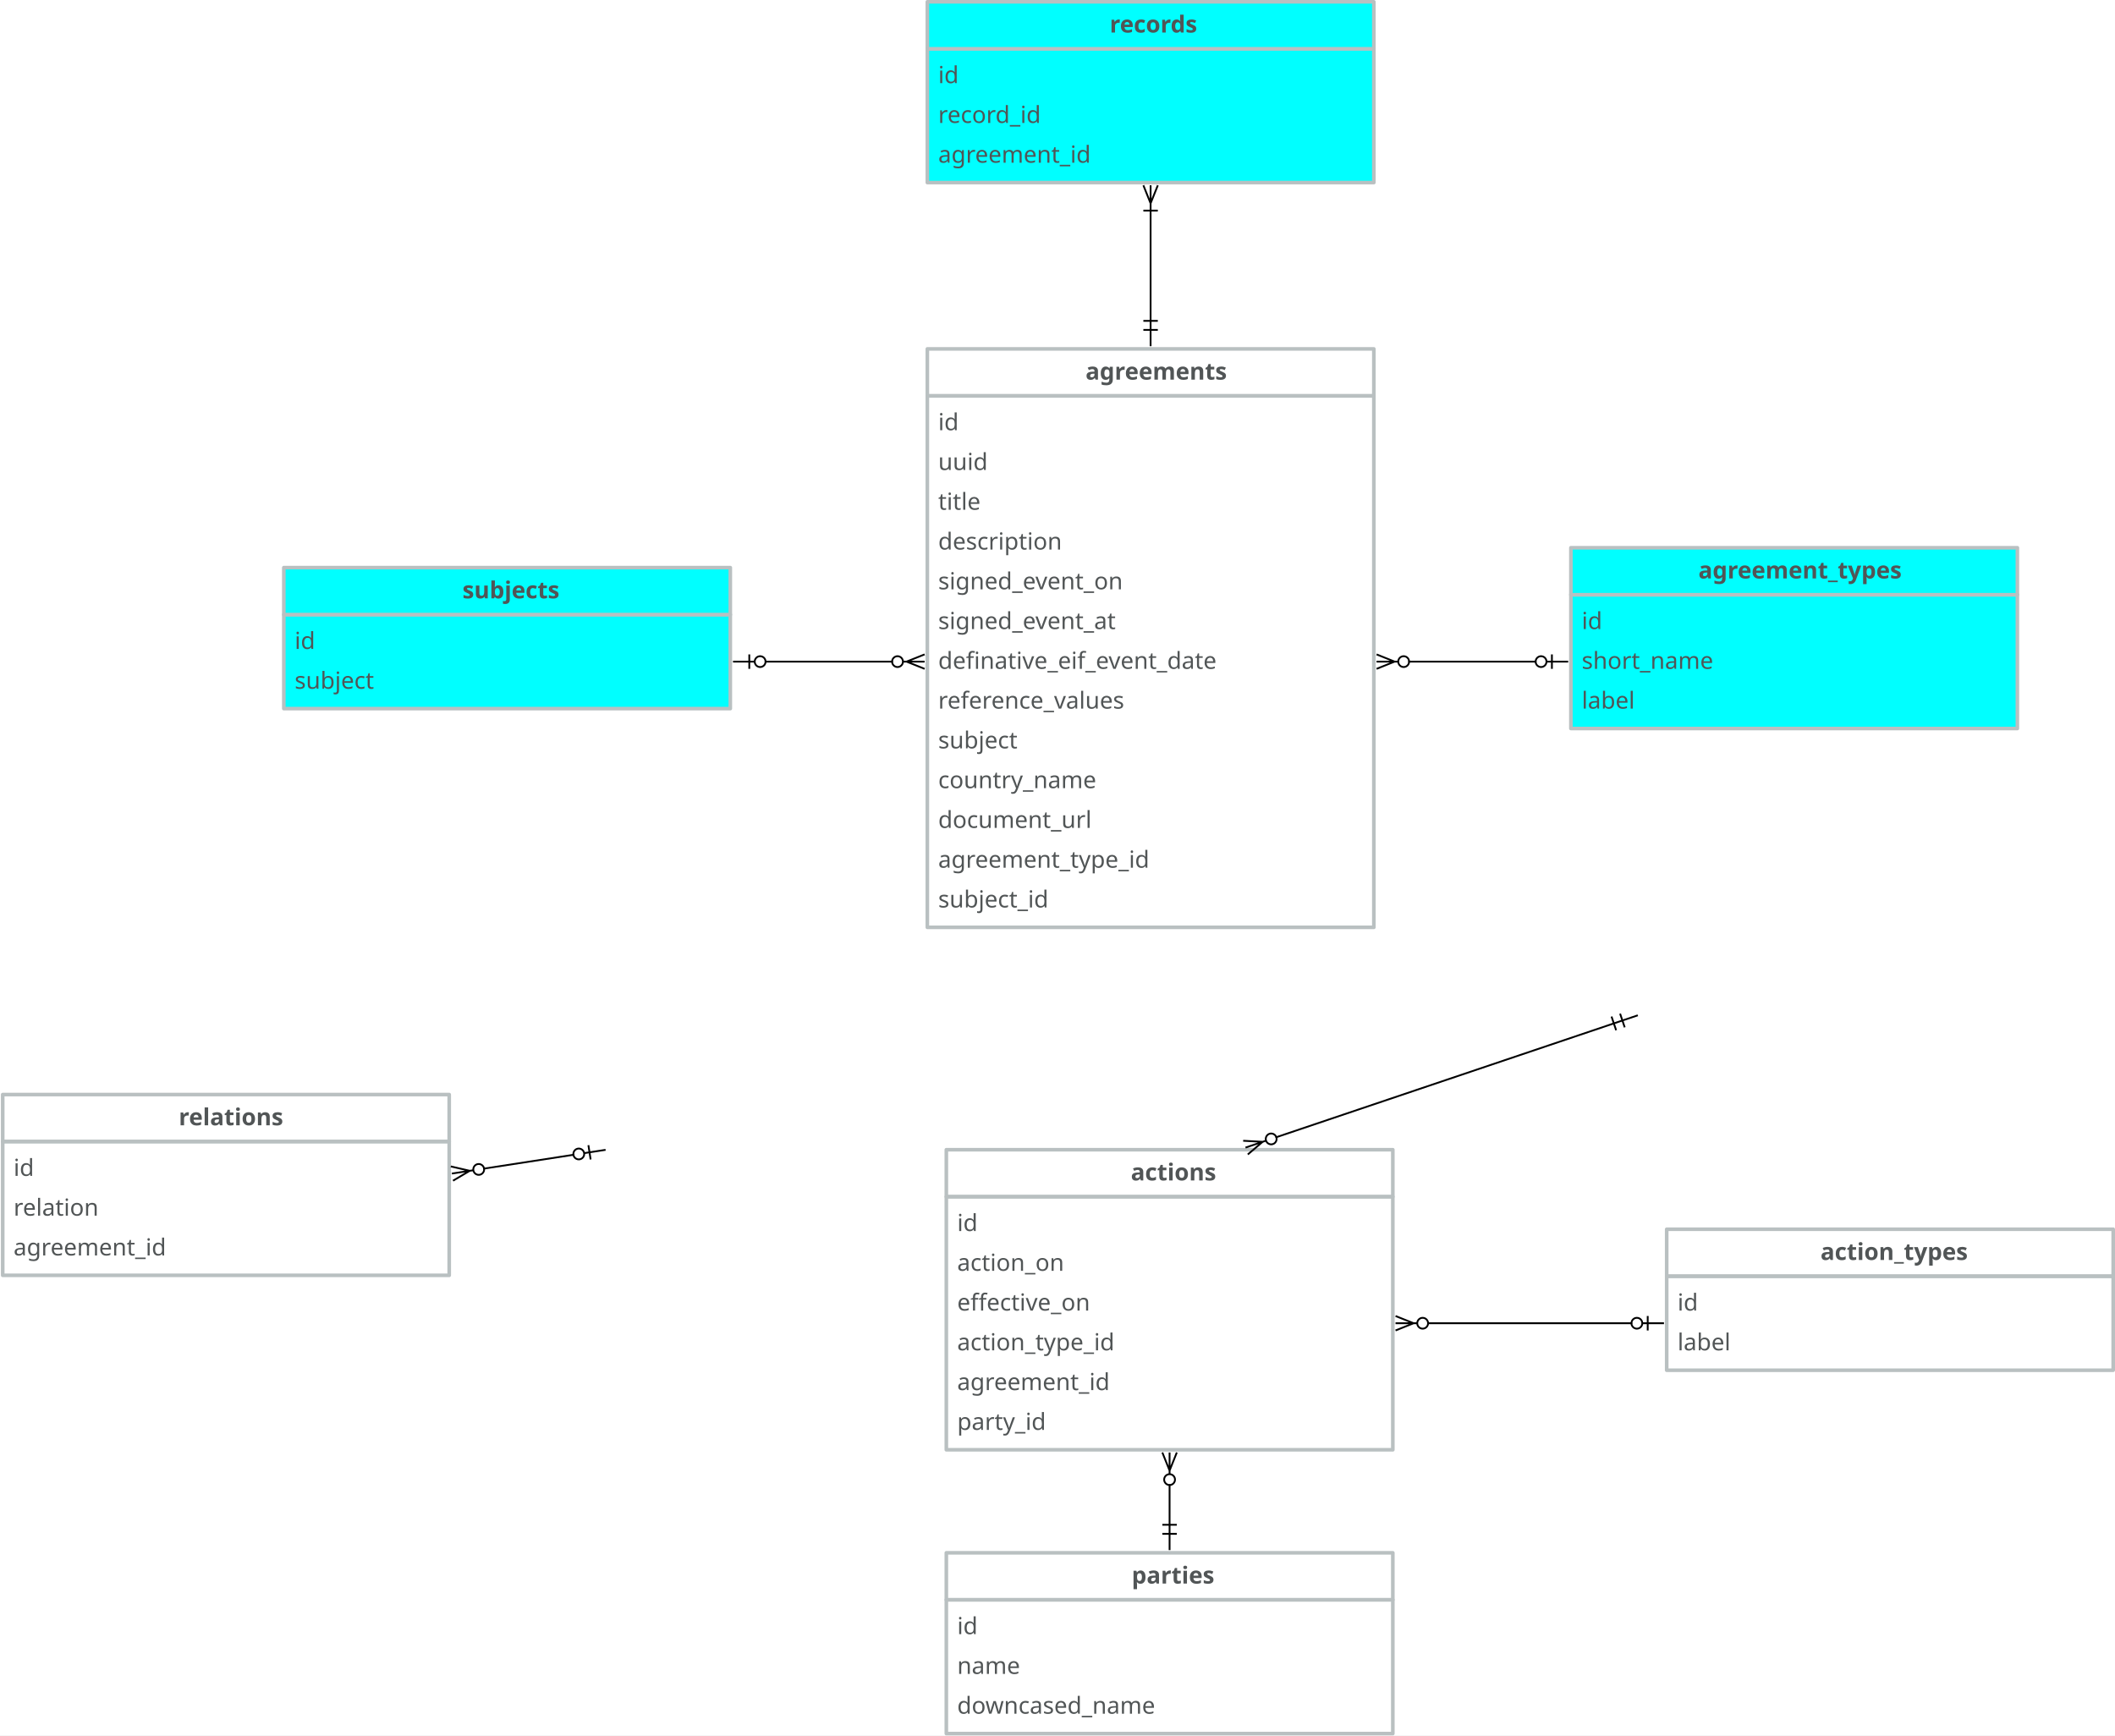
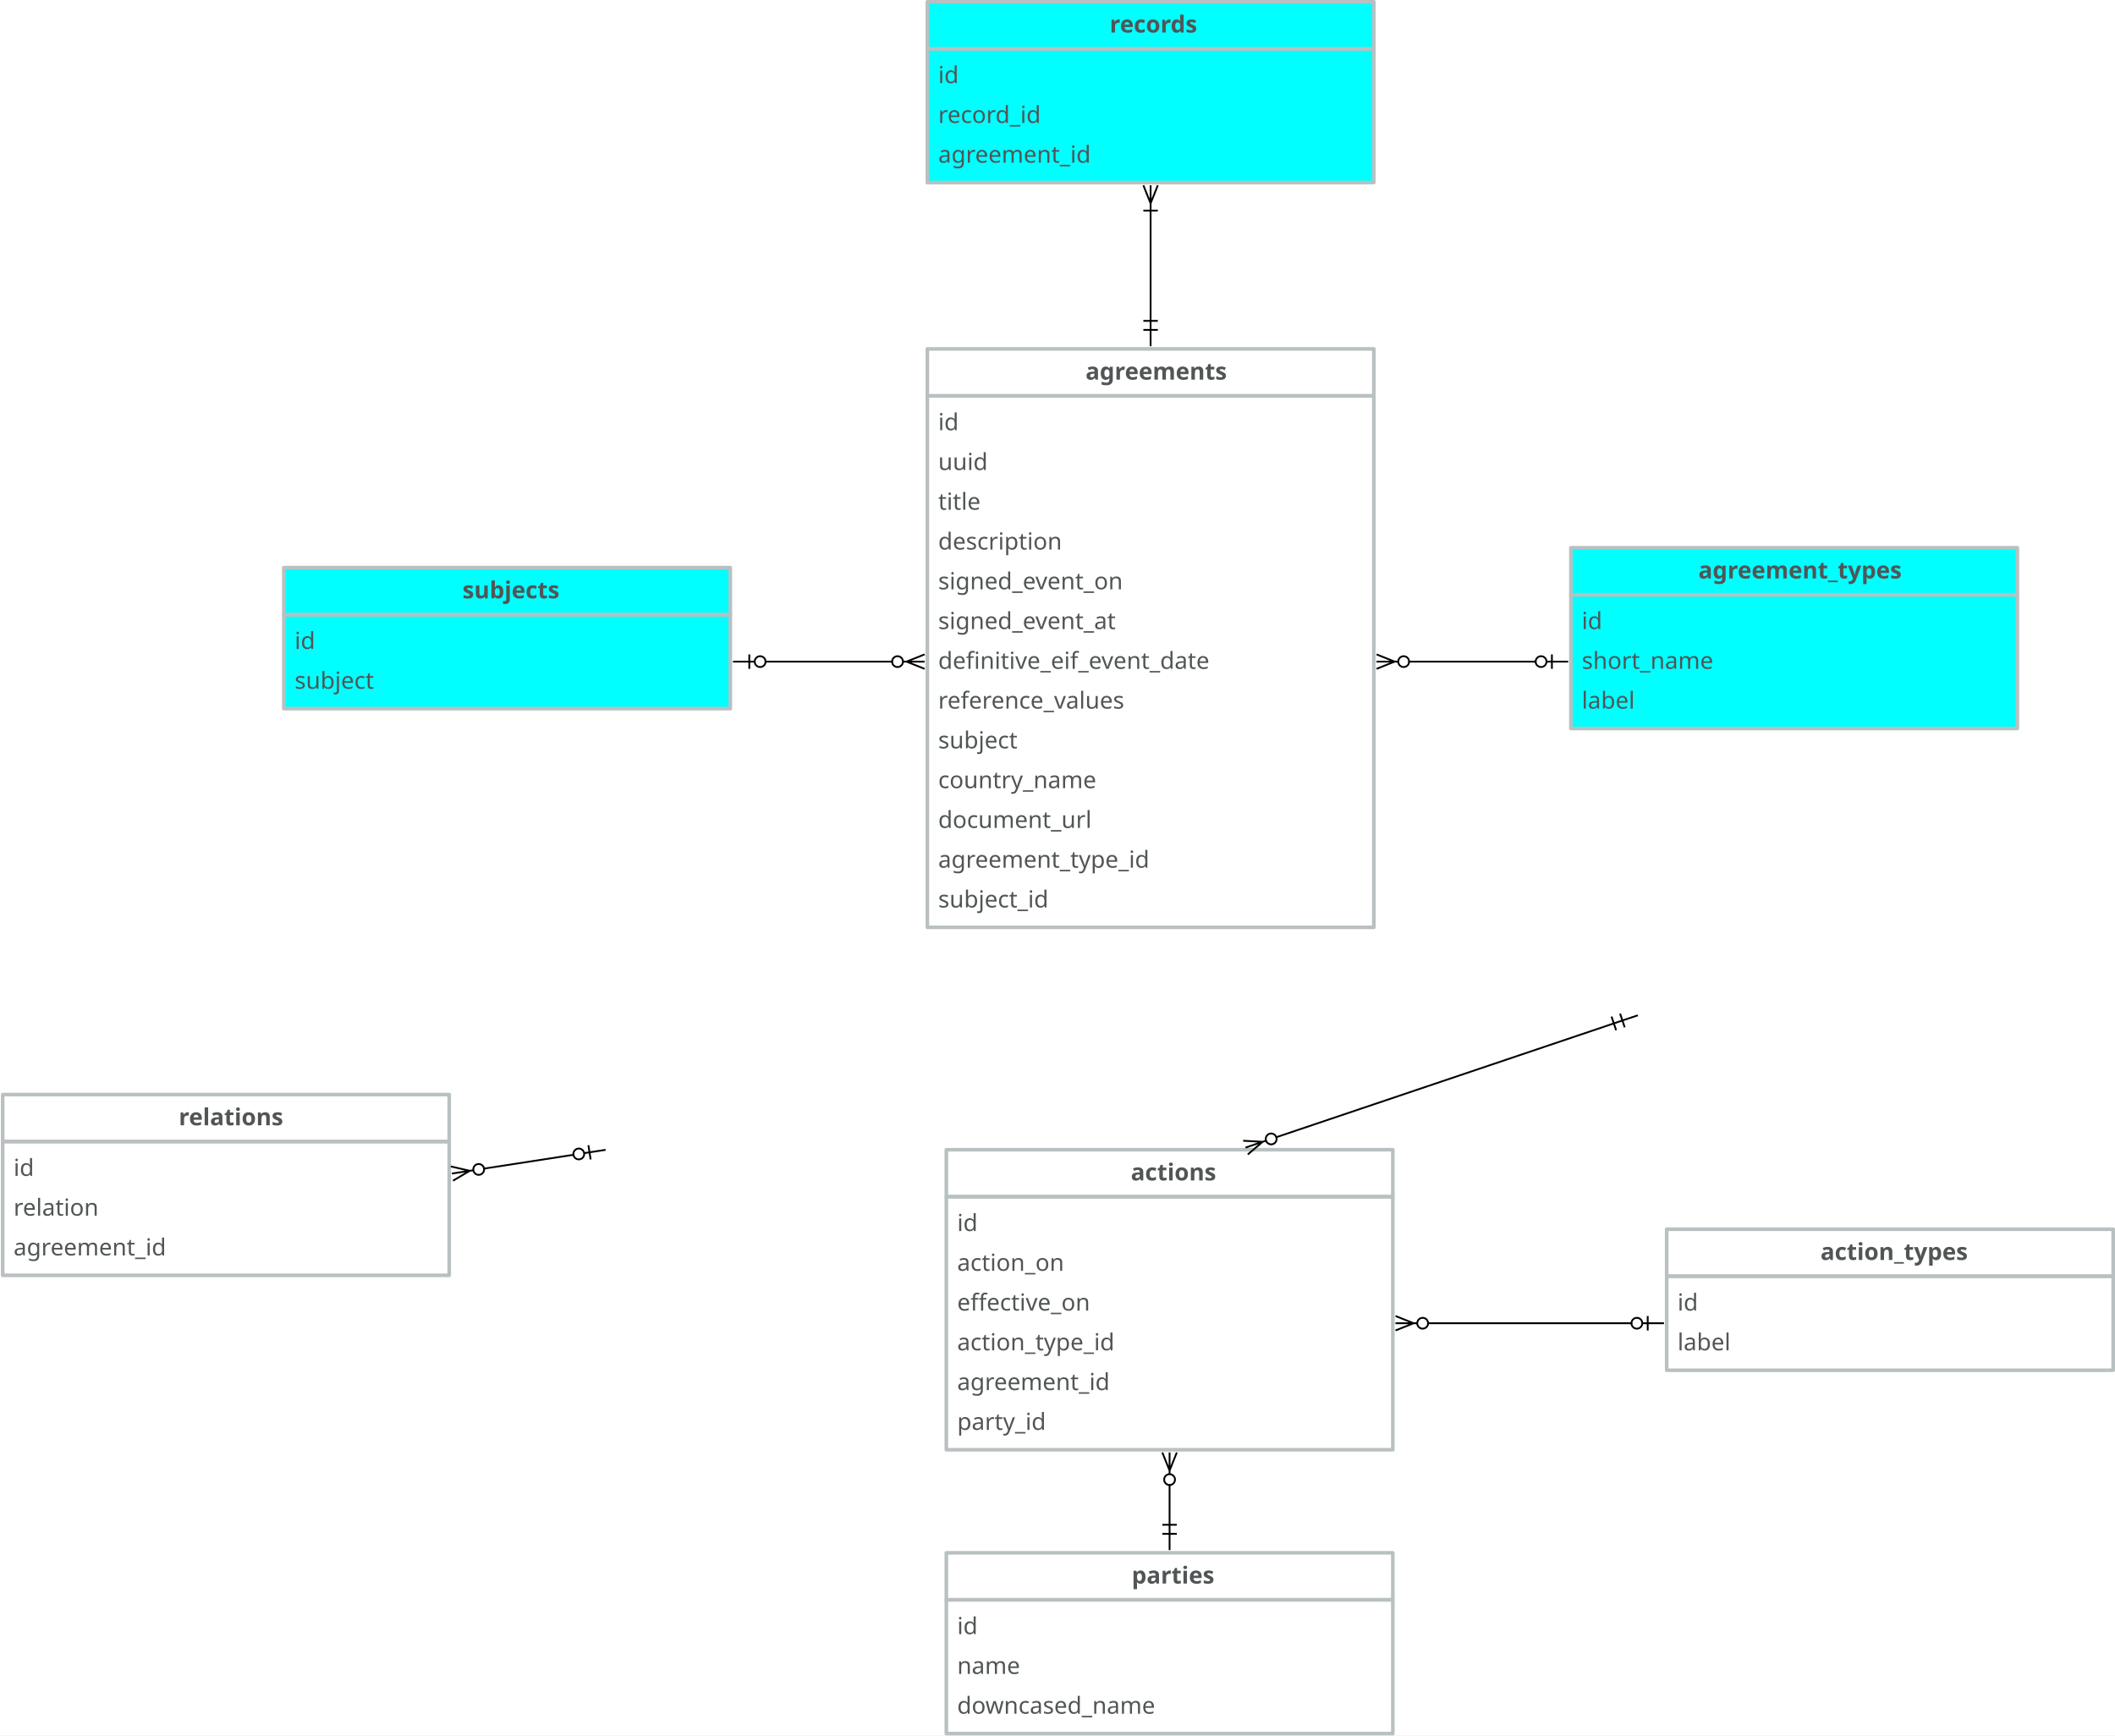
<svg xmlns="http://www.w3.org/2000/svg" version="1.1" viewBox="-398 -108 1170 960" width="1170" height="960">
  <defs>
    <font-face font-family="Avenir" font-size="13" panose-1="2 11 5 3 2 2 3 2 2 4" units-per-em="1000" underline-position="-75" underline-thickness="50" slope="0" x-height="468" cap-height="708" ascent="1e3" descent="-365.997" font-weight="400">
      <font-face-src>
        <font-face-name name="Avenir-Roman" />
      </font-face-src>
    </font-face>
    <font-face font-family="Avenir" font-size="13" panose-1="2 11 7 3 2 2 3 2 2 4" units-per-em="1000" underline-position="-75" underline-thickness="50" slope="0" x-height="480" cap-height="708" ascent="1e3" descent="-365.997" font-weight="800">
      <font-face-src>
        <font-face-name name="Avenir-Heavy" />
      </font-face-src>
    </font-face>
    <marker orient="auto" overflow="visible" markerUnits="strokeWidth" id="BarBall_Marker" stroke-linejoin="miter" stroke-miterlimit="10" viewBox="-1 -5 20 10" markerWidth="20" markerHeight="10" color="black">
      <g>
        <path d="M 18 0 L 6 0 M 9 4 L 9 -4 M .879 2.121 C -.293 .95 -.293 -.95 .879 -2.121 C 2.05 -3.293 3.95 -3.293 5.121 -2.121 C 6.293 -.95 6.293 .95 5.121 2.121 C 3.95 3.293 2.05 3.293 .879 2.121" fill="none" stroke="currentColor" stroke-width="1" />
      </g>
    </marker>
    <marker orient="auto" overflow="visible" markerUnits="strokeWidth" id="CrowBall_Marker" stroke-linejoin="miter" stroke-miterlimit="10" viewBox="-19 -5 20 10" markerWidth="20" markerHeight="10" color="black">
      <g>
        <path d="M -18 0 L -6 0 M -18 -4 L -8 0 L -18 4 M -.879 -2.121 C .293 -.95 .293 .95 -.879 2.121 C -2.05 3.293 -3.95 3.293 -5.121 2.121 C -6.293 .95 -6.293 -.95 -5.121 -2.121 C -3.95 -3.293 -2.05 -3.293 -.879 -2.121" fill="none" stroke="currentColor" stroke-width="1" />
      </g>
    </marker>
    <marker orient="auto" overflow="visible" markerUnits="strokeWidth" id="DoubleBar_Marker" stroke-linejoin="miter" stroke-miterlimit="10" viewBox="-1 -5 16 10" markerWidth="16" markerHeight="10" color="black">
      <g>
        <path d="M 14 0 L 0 0 M 5 4 L 5 -4 M 0 4 L 0 -4" fill="none" stroke="currentColor" stroke-width="1" />
      </g>
    </marker>
    <marker orient="auto" overflow="visible" markerUnits="strokeWidth" id="CrowBar_Marker" stroke-linejoin="miter" stroke-miterlimit="10" viewBox="-15 -5 16 10" markerWidth="16" markerHeight="10" color="black">
      <g>
        <path d="M -14 0 L 0 0 M -14 -4 L -4 0 L -14 4 M 0 -4 L 0 4" fill="none" stroke="currentColor" stroke-width="1" />
      </g>
    </marker>
  </defs>
  <g id="Canvas_1" stroke-dasharray="none" fill="none" fill-opacity="1" stroke-opacity="1" stroke="none">
    <rect fill="white" x="-398" y="-108" width="1170" height="960" />
    <g id="Canvas_1_Layer_1">
      <g id="Group_2">
        <g id="Graphic_4">
          <rect x="115" y="111" width="247" height="294" stroke="#b9c0c1" stroke-linecap="round" stroke-linejoin="round" stroke-width="2" />
          <text transform="translate(121 117)" fill="#515556">
            <tspan font-family="Avenir" font-size="13" font-weight="400" fill="#515556" x="0" y="13">id</tspan>
            <tspan font-family="Avenir" font-size="13" font-weight="400" fill="#515556" x="0" y="35">uuid</tspan>
            <tspan font-family="Avenir" font-size="13" font-weight="400" fill="#515556" x="0" y="57">title</tspan>
            <tspan font-family="Avenir" font-size="13" font-weight="400" fill="#515556" x="0" y="79">description</tspan>
            <tspan font-family="Avenir" font-size="13" font-weight="400" fill="#515556" x="0" y="101">signed_event_on</tspan>
            <tspan font-family="Avenir" font-size="13" font-weight="400" fill="#515556" x="0" y="123">signed_event_at</tspan>
-             <tspan font-family="Avenir" font-size="13" font-weight="400" fill="#515556" x="0" y="145">definative_eif_event_date</tspan>
+             <tspan font-family="Avenir" font-size="13" font-weight="400" fill="#515556" x="0" y="145">definitive_eif_event_date</tspan>
            <tspan font-family="Avenir" font-size="13" font-weight="400" fill="#515556" x="0" y="167">reference_values</tspan>
            <tspan font-family="Avenir" font-size="13" font-weight="400" fill="#515556" x="0" y="189">subject</tspan>
            <tspan font-family="Avenir" font-size="13" font-weight="400" fill="#515556" x="0" y="211">country_name</tspan>
            <tspan font-family="Avenir" font-size="13" font-weight="400" fill="#515556" x="0" y="233">document_url</tspan>
            <tspan font-family="Avenir" font-size="13" font-weight="400" fill="#515556" x="0" y="255">agreement_type_id</tspan>
            <tspan font-family="Avenir" font-size="13" font-weight="400" fill="#515556" x="0" y="277">subject_id</tspan>
          </text>
        </g>
        <g id="Graphic_3">
          <rect x="115" y="85" width="247" height="26" stroke="#b9c0c1" stroke-linecap="round" stroke-linejoin="round" stroke-width="2" />
          <text transform="translate(121 89)" fill="#515556">
            <tspan font-family="Avenir" font-size="13" font-weight="800" fill="#515556" x="81.51" y="13">agreements</tspan>
          </text>
        </g>
      </g>
      <g id="Group_5">
        <g id="Graphic_7">
          <rect x="-241" y="232" width="247" height="52" fill="aqua" />
          <rect x="-241" y="232" width="247" height="52" stroke="#b9c0c1" stroke-linecap="round" stroke-linejoin="round" stroke-width="2" />
          <text transform="translate(-235 238)" fill="#515556">
            <tspan font-family="Avenir" font-size="13" font-weight="400" fill="#515556" x="0" y="13">id</tspan>
            <tspan font-family="Avenir" font-size="13" font-weight="400" fill="#515556" x="0" y="35">subject</tspan>
          </text>
        </g>
        <g id="Graphic_6">
          <rect x="-241" y="206" width="247" height="26" fill="aqua" />
          <rect x="-241" y="206" width="247" height="26" stroke="#b9c0c1" stroke-linecap="round" stroke-linejoin="round" stroke-width="2" />
          <text transform="translate(-235 210)" fill="#515556">
            <tspan font-family="Avenir" font-size="13" font-weight="800" fill="#515556" x="92.82" y="13">subjects</tspan>
          </text>
        </g>
      </g>
      <g id="Line_8">
        <line x1="95.5" y1="258" x2="25.5" y2="258" marker-end="url(#BarBall_Marker)" marker-start="url(#CrowBall_Marker)" stroke="black" stroke-linecap="round" stroke-linejoin="round" stroke-width="1" />
      </g>
      <g id="Group_9">
        <g id="Graphic_11">
          <rect x="125.5" y="554" width="247" height="140" stroke="#b9c0c1" stroke-linecap="round" stroke-linejoin="round" stroke-width="2" />
          <text transform="translate(131.5 560)" fill="#515556">
            <tspan font-family="Avenir" font-size="13" font-weight="400" fill="#515556" x="0" y="13">id</tspan>
            <tspan font-family="Avenir" font-size="13" font-weight="400" fill="#515556" x="0" y="35">action_on</tspan>
            <tspan font-family="Avenir" font-size="13" font-weight="400" fill="#515556" x="0" y="57">effective_on</tspan>
            <tspan font-family="Avenir" font-size="13" font-weight="400" fill="#515556" x="0" y="79">action_type_id</tspan>
            <tspan font-family="Avenir" font-size="13" font-weight="400" fill="#515556" x="0" y="101">agreement_id</tspan>
            <tspan font-family="Avenir" font-size="13" font-weight="400" fill="#515556" x="0" y="123">party_id</tspan>
          </text>
        </g>
        <g id="Graphic_10">
          <rect x="125.5" y="528" width="247" height="26" stroke="#b9c0c1" stroke-linecap="round" stroke-linejoin="round" stroke-width="2" />
          <text transform="translate(131.5 532)" fill="#515556">
            <tspan font-family="Avenir" font-size="13" font-weight="800" fill="#515556" x="96.07" y="13">actions</tspan>
          </text>
        </g>
      </g>
      <g id="Group_12">
        <g id="Graphic_14">
          <rect x="125.5" y="777" width="247" height="74" stroke="#b9c0c1" stroke-linecap="round" stroke-linejoin="round" stroke-width="2" />
          <text transform="translate(131.5 783)" fill="#515556">
            <tspan font-family="Avenir" font-size="13" font-weight="400" fill="#515556" x="0" y="13">id</tspan>
            <tspan font-family="Avenir" font-size="13" font-weight="400" fill="#515556" x="0" y="35">name</tspan>
            <tspan font-family="Avenir" font-size="13" font-weight="400" fill="#515556" x="0" y="57">downcased_name</tspan>
          </text>
        </g>
        <g id="Graphic_13">
          <rect x="125.5" y="751" width="247" height="26" stroke="#b9c0c1" stroke-linecap="round" stroke-linejoin="round" stroke-width="2" />
          <text transform="translate(131.5 755)" fill="#515556">
            <tspan font-family="Avenir" font-size="13" font-weight="800" fill="#515556" x="96.544" y="13">parties</tspan>
          </text>
        </g>
      </g>
      <g id="Line_15">
        <line x1="308.05" y1="521.089" x2="494.76" y2="458.133" marker-end="url(#DoubleBar_Marker)" marker-start="url(#CrowBall_Marker)" stroke="black" stroke-linecap="round" stroke-linejoin="round" stroke-width="1" />
      </g>
      <g id="Line_16">
        <line x1="249" y1="713.5" x2="249" y2="735.5" marker-end="url(#DoubleBar_Marker)" marker-start="url(#CrowBall_Marker)" stroke="black" stroke-linecap="round" stroke-linejoin="round" stroke-width="1" />
      </g>
      <g id="Group_17">
        <g id="Graphic_19">
          <rect x="524" y="598" width="247" height="52" stroke="#b9c0c1" stroke-linecap="round" stroke-linejoin="round" stroke-width="2" />
          <text transform="translate(530 604)" fill="#515556">
            <tspan font-family="Avenir" font-size="13" font-weight="400" fill="#515556" x="0" y="13">id</tspan>
            <tspan font-family="Avenir" font-size="13" font-weight="400" fill="#515556" x="0" y="35">label</tspan>
          </text>
        </g>
        <g id="Graphic_18">
          <rect x="524" y="572" width="247" height="26" stroke="#b9c0c1" stroke-linecap="round" stroke-linejoin="round" stroke-width="2" />
          <text transform="translate(530 576)" fill="#515556">
            <tspan font-family="Avenir" font-size="13" font-weight="800" fill="#515556" x="79.091" y="13">action_types</tspan>
          </text>
        </g>
      </g>
      <g id="Line_20">
        <line x1="392" y1="624" x2="504.5" y2="624" marker-end="url(#BarBall_Marker)" marker-start="url(#CrowBall_Marker)" stroke="black" stroke-linecap="round" stroke-linejoin="round" stroke-width="1" />
      </g>
      <g id="Group_21">
        <g id="Graphic_23">
          <rect x="-396.5" y="523.5" width="247" height="74" stroke="#b9c0c1" stroke-linecap="round" stroke-linejoin="round" stroke-width="2" />
          <text transform="translate(-390.5 529.5)" fill="#515556">
            <tspan font-family="Avenir" font-size="13" font-weight="400" fill="#515556" x="0" y="13">id</tspan>
            <tspan font-family="Avenir" font-size="13" font-weight="400" fill="#515556" x="0" y="35">relation</tspan>
            <tspan font-family="Avenir" font-size="13" font-weight="400" fill="#515556" x="0" y="57">agreement_id</tspan>
          </text>
        </g>
        <g id="Graphic_22">
          <rect x="-396.5" y="497.5" width="247" height="26" stroke="#b9c0c1" stroke-linecap="round" stroke-linejoin="round" stroke-width="2" />
          <text transform="translate(-390.5 501.5)" fill="#515556">
            <tspan font-family="Avenir" font-size="13" font-weight="800" fill="#515556" x="91.37" y="13">relations</tspan>
          </text>
        </g>
      </g>
      <g id="Line_24">
        <line x1="-130.217" y1="538.455" x2="-80.783" y2="530.823" marker-end="url(#BarBall_Marker)" marker-start="url(#CrowBall_Marker)" stroke="black" stroke-linecap="round" stroke-linejoin="round" stroke-width="1" />
      </g>
      <g id="Group_25">
        <g id="Graphic_27">
          <rect x="115" y="-81" width="247" height="74" fill="aqua" />
          <rect x="115" y="-81" width="247" height="74" stroke="#b9c0c1" stroke-linecap="round" stroke-linejoin="round" stroke-width="2" />
          <text transform="translate(121 -75)" fill="#515556">
            <tspan font-family="Avenir" font-size="13" font-weight="400" fill="#515556" x="0" y="13">id</tspan>
            <tspan font-family="Avenir" font-size="13" font-weight="400" fill="#515556" x="0" y="35">record_id</tspan>
            <tspan font-family="Avenir" font-size="13" font-weight="400" fill="#515556" x="0" y="57">agreement_id</tspan>
          </text>
        </g>
        <g id="Graphic_26">
          <rect x="115" y="-107" width="247" height="26" fill="aqua" />
          <rect x="115" y="-107" width="247" height="26" stroke="#b9c0c1" stroke-linecap="round" stroke-linejoin="round" stroke-width="2" />
          <text transform="translate(121 -103)" fill="#515556">
            <tspan font-family="Avenir" font-size="13" font-weight="800" fill="#515556" x="94.867" y="13">records</tspan>
          </text>
        </g>
      </g>
      <g id="Line_28">
        <line x1="238.5" y1="8.5" x2="238.5" y2="69.5" marker-end="url(#DoubleBar_Marker)" marker-start="url(#CrowBar_Marker)" stroke="black" stroke-linecap="round" stroke-linejoin="round" stroke-width="1" />
      </g>
      <g id="Group_29">
        <g id="Graphic_31">
          <rect x="471" y="221" width="247" height="74" fill="aqua" />
          <rect x="471" y="221" width="247" height="74" stroke="#b9c0c1" stroke-linecap="round" stroke-linejoin="round" stroke-width="2" />
          <text transform="translate(477 227)" fill="#515556">
            <tspan font-family="Avenir" font-size="13" font-weight="400" fill="#515556" x="0" y="13">id</tspan>
            <tspan font-family="Avenir" font-size="13" font-weight="400" fill="#515556" x="0" y="35">short_name</tspan>
            <tspan font-family="Avenir" font-size="13" font-weight="400" fill="#515556" x="0" y="57">label</tspan>
          </text>
        </g>
        <g id="Graphic_30">
          <rect x="471" y="195" width="247" height="26" fill="aqua" />
          <rect x="471" y="195" width="247" height="26" stroke="#b9c0c1" stroke-linecap="round" stroke-linejoin="round" stroke-width="2" />
          <text transform="translate(477 199)" fill="#515556">
            <tspan font-family="Avenir" font-size="13" font-weight="800" fill="#515556" x="64.531" y="13">agreement_types</tspan>
          </text>
        </g>
      </g>
      <g id="Line_32">
        <line x1="381.5" y1="258" x2="451.5" y2="258" marker-end="url(#BarBall_Marker)" marker-start="url(#CrowBall_Marker)" stroke="black" stroke-linecap="round" stroke-linejoin="round" stroke-width="1" />
      </g>
    </g>
  </g>
</svg>
